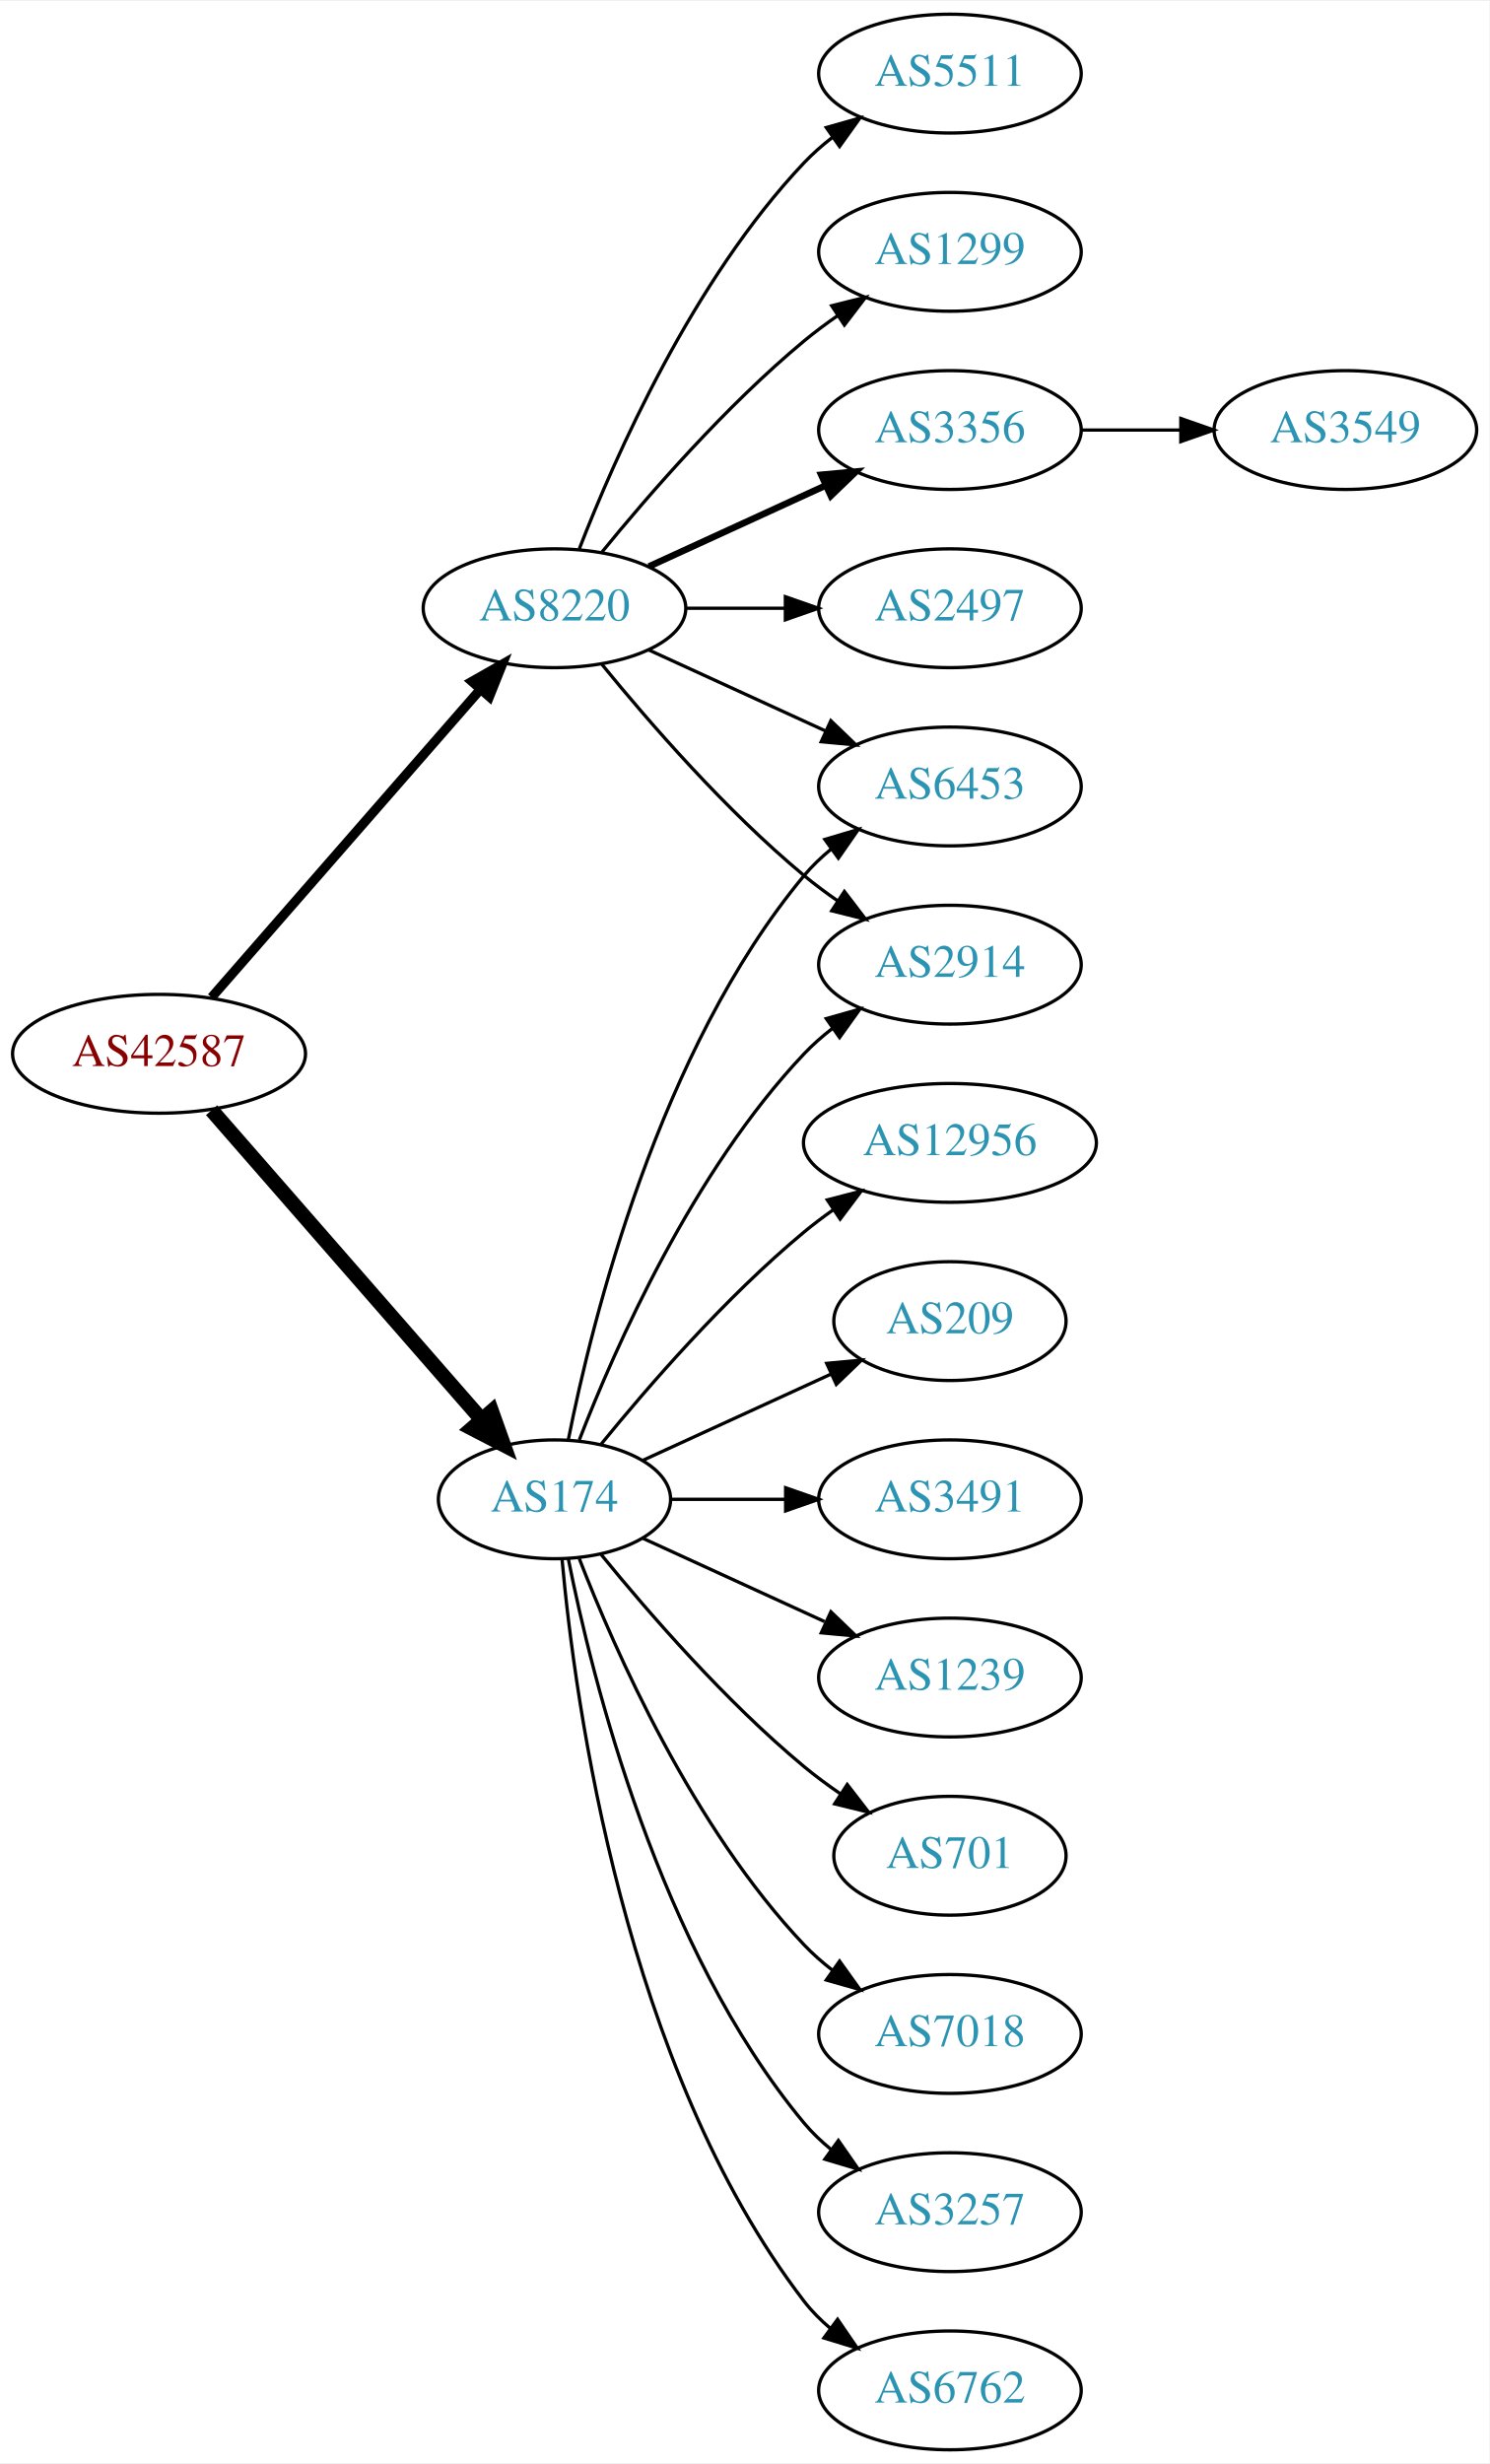
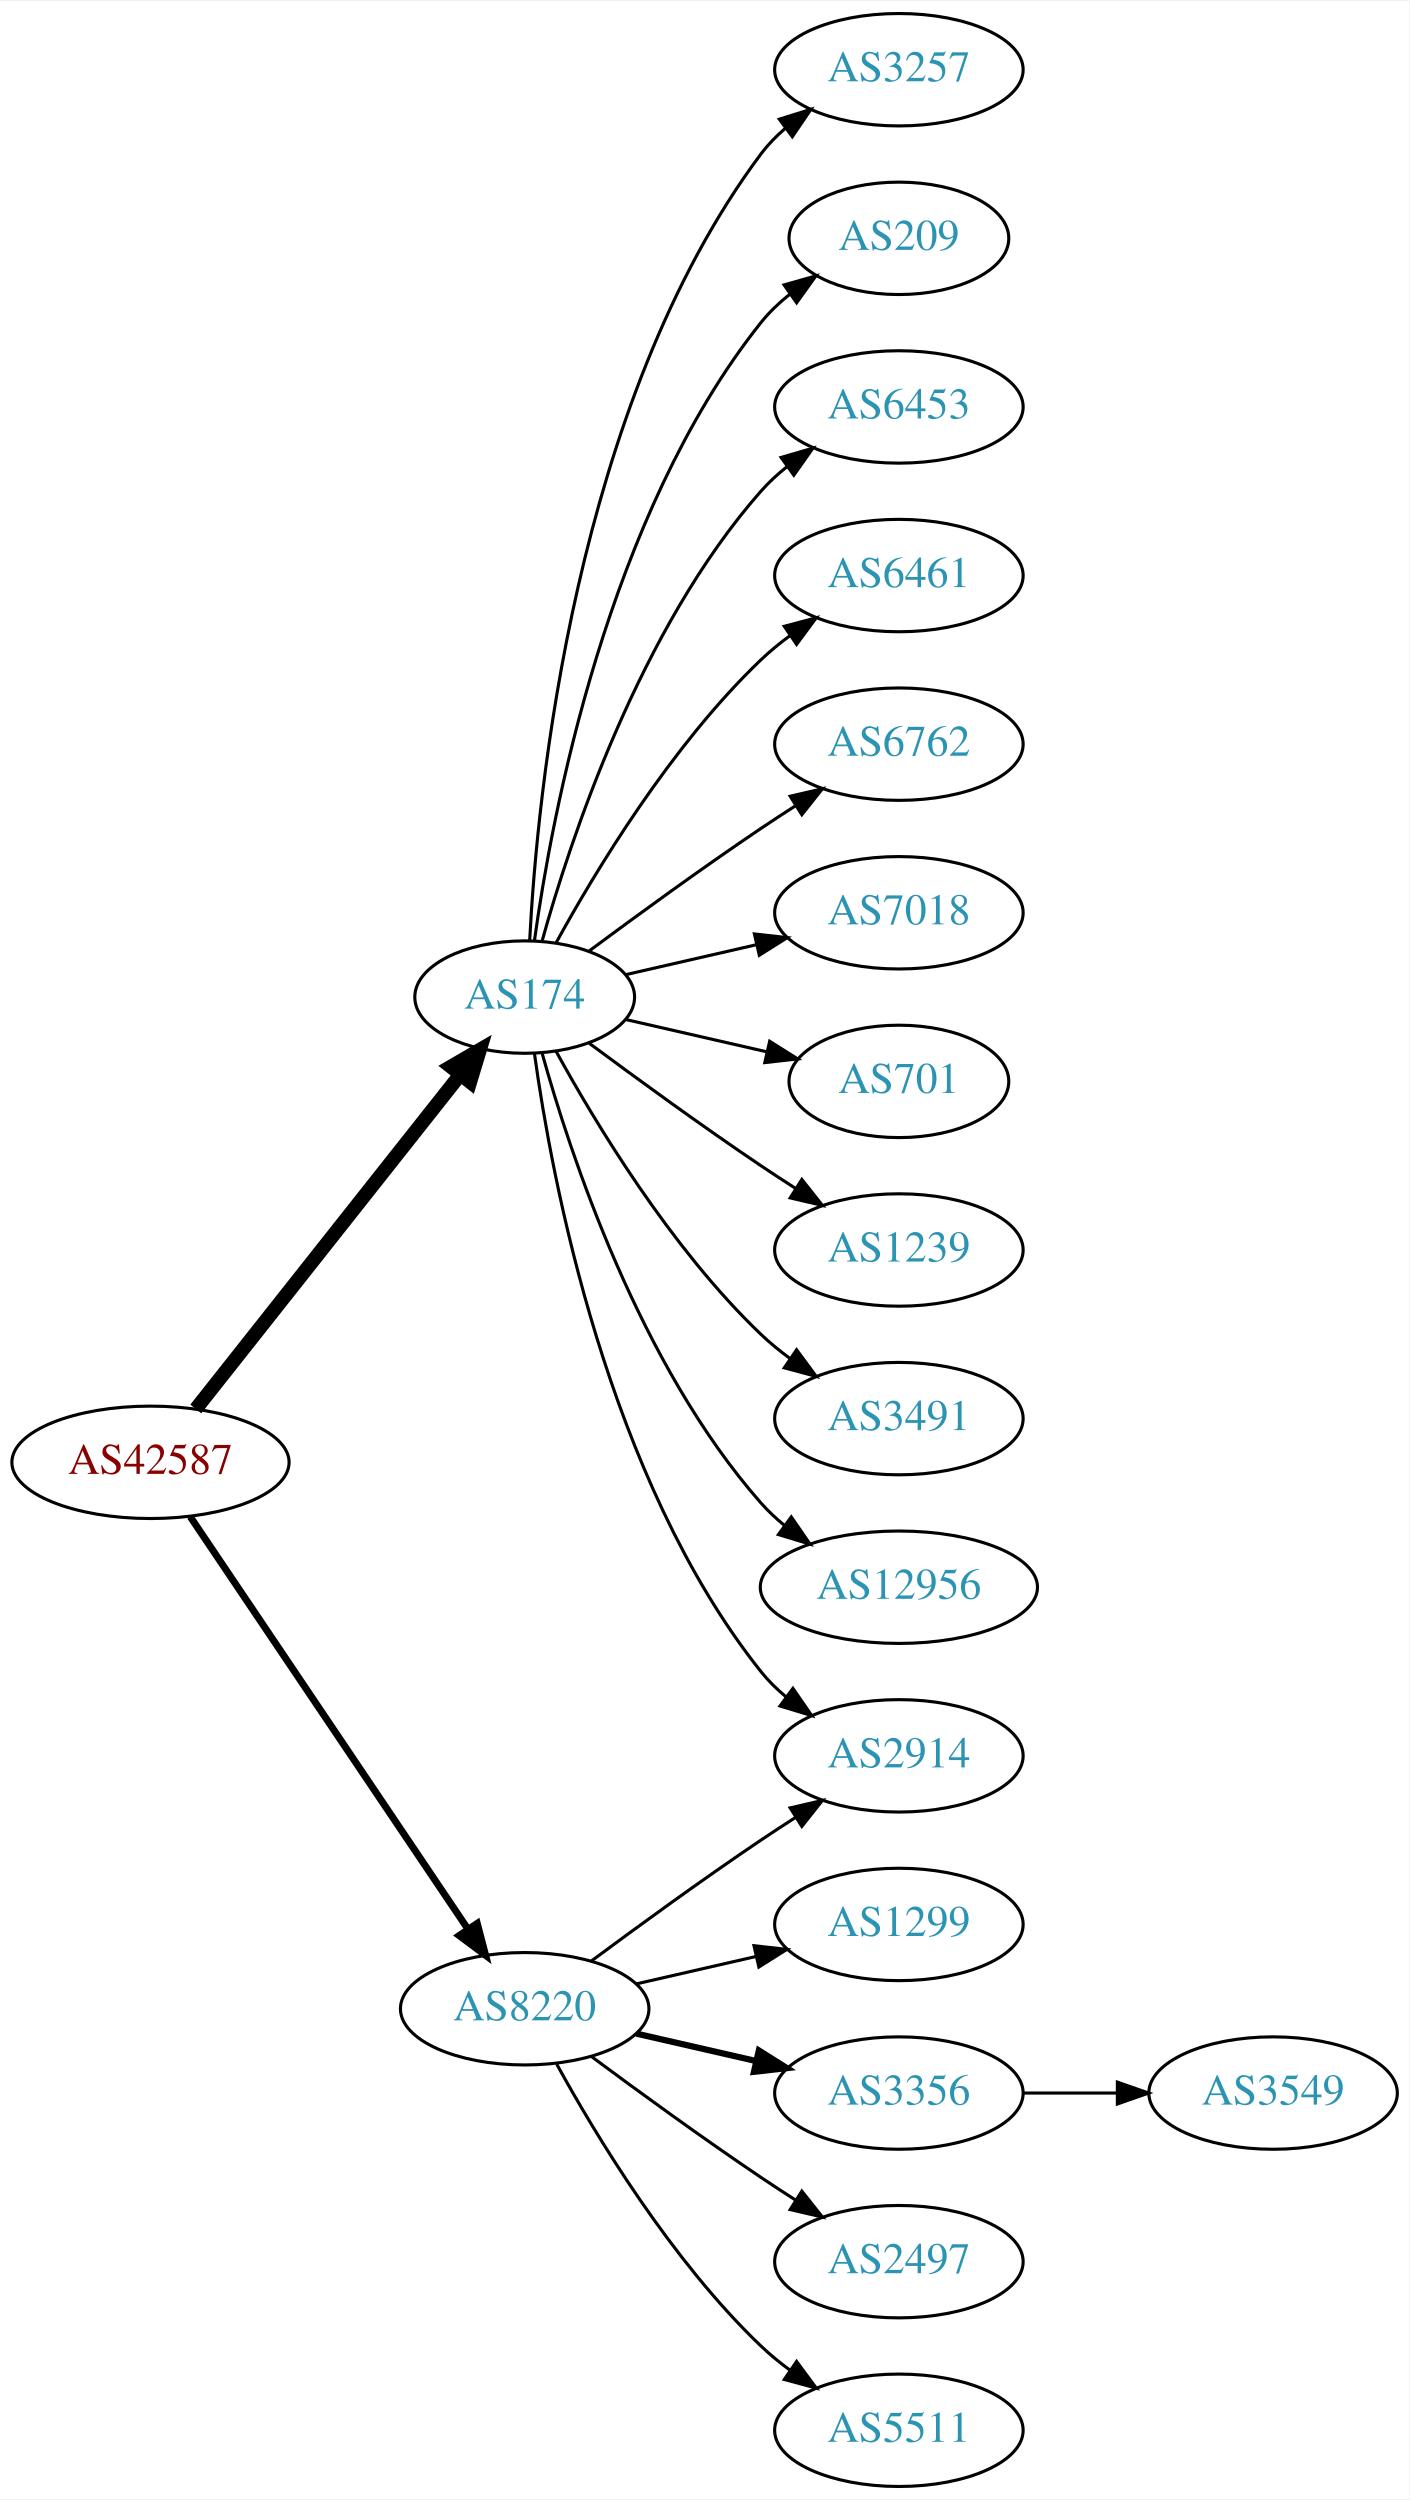
- <svg xmlns="http://www.w3.org/2000/svg" xmlns:xlink="http://www.w3.org/1999/xlink" width="451pt" height="746pt" viewBox="0.00 0.00 451.37 746.00">
-   <g id="graph0" class="graph" transform="scale(1 1) rotate(0) translate(4 742)">
-     <polygon fill="white" stroke="none" points="-4,4 -4,-742 447.37,-742 447.37,4 -4,4" />
+ <svg xmlns="http://www.w3.org/2000/svg" xmlns:xlink="http://www.w3.org/1999/xlink" width="451pt" height="800pt" viewBox="0.00 0.00 451.37 800.00">
+   <g id="graph0" class="graph" transform="scale(1 1) rotate(0) translate(4 796)">
+     <polygon fill="white" stroke="none" points="-4,4 -4,-796 447.37,-796 447.37,4 -4,4" />
    <g id="node1" class="node">
      <g id="a_node1">
        <a xlink:href="/asn/42587" xlink:title="AS42587 ~ Magna Automotive Holding AG [AT]">
-           <ellipse fill="#ffffff" stroke="black" cx="44.196" cy="-423" rx="44.393" ry="18" />
-           <text text-anchor="middle" x="44.196" y="-419.3" font-family="Times,serif" font-size="14.00" fill="#880000">AS42587</text>
+           <ellipse fill="#ffffff" stroke="black" cx="44.196" cy="-328" rx="44.393" ry="18" />
+           <text text-anchor="middle" x="44.196" y="-324.3" font-family="Times,serif" font-size="14.00" fill="#880000">AS42587</text>
        </a>
      </g>
    </g>
    <g id="node2" class="node">
      <g id="a_node2">
        <a xlink:href="/asn/174" xlink:title="AS174 ~ Cogent Communications [US]">
-           <ellipse fill="#ffffff" stroke="black" cx="164.039" cy="-288" rx="35.194" ry="18" />
-           <text text-anchor="middle" x="164.039" y="-284.3" font-family="Times,serif" font-size="14.00" fill="#2c94b3">AS174</text>
+           <ellipse fill="#ffffff" stroke="black" cx="164.039" cy="-477" rx="35.194" ry="18" />
+           <text text-anchor="middle" x="164.039" y="-473.3" font-family="Times,serif" font-size="14.00" fill="#2c94b3">AS174</text>
        </a>
      </g>
    </g>
    <g id="edge1" class="edge">
-       <path fill="none" stroke="black" stroke-width="4.5" d="M60.121,-405.902C80.776,-382.24 118.189,-339.38 141.765,-312.371" />
-       <polygon fill="black" stroke="black" stroke-width="4.5" points="144.994,-314.66 148.604,-304.537 139.061,-309.481 144.994,-314.66" />
+       <path fill="none" stroke="black" stroke-width="4.5" d="M58.714,-345.092C79.492,-371.364 119.383,-421.802 143.365,-452.125" />
+       <polygon fill="black" stroke="black" stroke-width="4.5" points="140.387,-454.706 149.678,-460.107 146.563,-449.821 140.387,-454.706" />
    </g>
    <g id="node3" class="node">
      <g id="a_node3">
        <a xlink:href="/asn/8220" xlink:title="AS8220 ~ COLT [GB]">
-           <ellipse fill="#ffffff" stroke="black" cx="164.039" cy="-558" rx="39.794" ry="18" />
-           <text text-anchor="middle" x="164.039" y="-554.3" font-family="Times,serif" font-size="14.00" fill="#2c94b3">AS8220</text>
+           <ellipse fill="#ffffff" stroke="black" cx="164.039" cy="-153" rx="39.794" ry="18" />
+           <text text-anchor="middle" x="164.039" y="-149.3" font-family="Times,serif" font-size="14.00" fill="#2c94b3">AS8220</text>
        </a>
      </g>
    </g>
    <g id="edge2" class="edge">
-       <path fill="none" stroke="black" stroke-width="2.864" d="M60.121,-440.098C80.663,-463.631 117.782,-506.155 141.379,-533.187" />
-       <polygon fill="black" stroke="black" stroke-width="2.864" points="139.022,-535.809 148.235,-541.041 144.296,-531.206 139.022,-535.809" />
+       <path fill="none" stroke="black" stroke-width="2.25" d="M56.926,-310.581C77.803,-279.578 121.491,-214.699 145.794,-178.608" />
+       <polygon fill="black" stroke="black" stroke-width="2.25" points="148.847,-180.341 151.53,-170.091 143.041,-176.431 148.847,-180.341" />
    </g>
    <g id="node4" class="node">
      <g id="a_node4">
-         <a xlink:href="/asn/3491" xlink:title="AS3491 ~ PCCW Global, Inc. [US]">
-           <ellipse fill="#ffffff" stroke="black" cx="283.881" cy="-288" rx="39.794" ry="18" />
-           <text text-anchor="middle" x="283.881" y="-284.3" font-family="Times,serif" font-size="14.00" fill="#2c94b3">AS3491</text>
+         <a xlink:href="/asn/3257" xlink:title="AS3257 ~ GTT [DE]">
+           <ellipse fill="#ffffff" stroke="black" cx="283.881" cy="-774" rx="39.794" ry="18" />
+           <text text-anchor="middle" x="283.881" y="-770.3" font-family="Times,serif" font-size="14.00" fill="#2c94b3">AS3257</text>
        </a>
      </g>
    </g>
    <g id="edge3" class="edge">
-       <path fill="none" stroke="black" d="M199.44,-288C210.264,-288 222.432,-288 234.059,-288" />
-       <polygon fill="black" stroke="black" points="234.09,-291.5 244.09,-288 234.09,-284.5 234.09,-291.5" />
+       <path fill="none" stroke="black" d="M165.63,-495.023C168.007,-541.412 179.925,-666.893 239.685,-747 241.933,-750.013 244.624,-752.769 247.551,-755.272" />
+       <polygon fill="black" stroke="black" points="245.582,-758.169 255.702,-761.303 249.746,-752.542 245.582,-758.169" />
    </g>
    <g id="node5" class="node">
      <g id="a_node5">
-         <a xlink:href="/asn/6453" xlink:title="AS6453 ~ TATA COMMUNICATIONS (AMERICA) INC [US]">
-           <ellipse fill="#ffffff" stroke="black" cx="283.881" cy="-504" rx="39.794" ry="18" />
-           <text text-anchor="middle" x="283.881" y="-500.3" font-family="Times,serif" font-size="14.00" fill="#2c94b3">AS6453</text>
+         <a xlink:href="/asn/209" xlink:title="AS209 ~ CenturyLink Communications, LLC [US]">
+           <ellipse fill="#ffffff" stroke="black" cx="283.881" cy="-720" rx="35.194" ry="18" />
+           <text text-anchor="middle" x="283.881" y="-716.3" font-family="Times,serif" font-size="14.00" fill="#2c94b3">AS209</text>
        </a>
      </g>
    </g>
    <g id="edge4" class="edge">
-       <path fill="none" stroke="black" d="M168.237,-306.073C175.401,-342.141 195.675,-424.125 239.685,-477 242.09,-479.889 244.886,-482.563 247.879,-485.013" />
-       <polygon fill="black" stroke="black" points="245.967,-487.95 256.122,-490.973 250.069,-482.277 245.967,-487.95" />
+       <path fill="none" stroke="black" d="M167.178,-495.17C172.678,-534.974 190.504,-631.233 239.685,-693 242.35,-696.347 245.55,-699.393 248.988,-702.132" />
+       <polygon fill="black" stroke="black" points="247.106,-705.087 257.302,-707.965 251.126,-699.357 247.106,-705.087" />
    </g>
    <g id="node6" class="node">
      <g id="a_node6">
-         <a xlink:href="/asn/2914" xlink:title="AS2914 ~ NTT America, Inc. [US]">
-           <ellipse fill="#ffffff" stroke="black" cx="283.881" cy="-450" rx="39.794" ry="18" />
-           <text text-anchor="middle" x="283.881" y="-446.3" font-family="Times,serif" font-size="14.00" fill="#2c94b3">AS2914</text>
+         <a xlink:href="/asn/6453" xlink:title="AS6453 ~ TATA COMMUNICATIONS (AMERICA) INC [US]">
+           <ellipse fill="#ffffff" stroke="black" cx="283.881" cy="-666" rx="39.794" ry="18" />
+           <text text-anchor="middle" x="283.881" y="-662.3" font-family="Times,serif" font-size="14.00" fill="#2c94b3">AS6453</text>
        </a>
      </g>
    </g>
    <g id="edge5" class="edge">
-       <path fill="none" stroke="black" d="M171.562,-305.994C182.312,-333.728 205.969,-387.429 239.685,-423 242.271,-425.728 245.188,-428.294 248.257,-430.677" />
-       <polygon fill="black" stroke="black" points="246.411,-433.658 256.605,-436.543 250.435,-427.93 246.411,-433.658" />
+       <path fill="none" stroke="black" d="M169.612,-494.946C178.517,-526.995 200.801,-594.842 239.685,-639 242.169,-641.821 245.019,-644.449 248.044,-646.871" />
+       <polygon fill="black" stroke="black" points="246.162,-649.828 256.334,-652.791 250.23,-644.131 246.162,-649.828" />
    </g>
    <g id="node7" class="node">
      <g id="a_node7">
-         <a xlink:href="/asn/1239" xlink:title="AS1239 ~ Sprint [US]">
-           <ellipse fill="#ffffff" stroke="black" cx="283.881" cy="-234" rx="39.794" ry="18" />
-           <text text-anchor="middle" x="283.881" y="-230.3" font-family="Times,serif" font-size="14.00" fill="#2c94b3">AS1239</text>
+         <a xlink:href="/asn/6461" xlink:title="AS6461 ~ Zayo Bandwidth [US]">
+           <ellipse fill="#ffffff" stroke="black" cx="283.881" cy="-612" rx="39.794" ry="18" />
+           <text text-anchor="middle" x="283.881" y="-608.3" font-family="Times,serif" font-size="14.00" fill="#2c94b3">AS6461</text>
        </a>
      </g>
    </g>
    <g id="edge6" class="edge">
-       <path fill="none" stroke="black" d="M190.9,-276.149C207.02,-268.762 228.023,-259.138 245.888,-250.952" />
-       <polygon fill="black" stroke="black" points="247.806,-253.923 255.439,-246.575 244.89,-247.559 247.806,-253.923" />
+       <path fill="none" stroke="black" d="M174.065,-494.321C186.548,-517.1 210.837,-557.453 239.685,-585 242.553,-587.739 245.742,-590.347 249.051,-592.785" />
+       <polygon fill="black" stroke="black" points="247.175,-595.742 257.411,-598.477 251.114,-589.956 247.175,-595.742" />
    </g>
    <g id="node8" class="node">
      <g id="a_node8">
-         <a xlink:href="/asn/701" xlink:title="AS701 ~ UUNET [US]">
-           <ellipse fill="#ffffff" stroke="black" cx="283.881" cy="-180" rx="35.194" ry="18" />
-           <text text-anchor="middle" x="283.881" y="-176.3" font-family="Times,serif" font-size="14.00" fill="#2c94b3">AS701</text>
+         <a xlink:href="/asn/6762" xlink:title="AS6762 ~ TELECOM ITALIA SPARKLE S.p.A. [IT]">
+           <ellipse fill="#ffffff" stroke="black" cx="283.881" cy="-558" rx="39.794" ry="18" />
+           <text text-anchor="middle" x="283.881" y="-554.3" font-family="Times,serif" font-size="14.00" fill="#2c94b3">AS6762</text>
        </a>
      </g>
    </g>
    <g id="edge7" class="edge">
-       <path fill="none" stroke="black" d="M178.196,-271.257C192.281,-253.961 215.84,-226.777 239.685,-207 243.148,-204.128 246.941,-201.331 250.795,-198.692" />
-       <polygon fill="black" stroke="black" points="252.757,-201.592 259.228,-193.203 248.938,-195.725 252.757,-201.592" />
+       <path fill="none" stroke="black" d="M184.74,-491.81C199.642,-502.875 220.71,-518.228 239.685,-531 243.234,-533.389 246.984,-535.839 250.733,-538.242" />
+       <polygon fill="black" stroke="black" points="249.059,-541.325 259.381,-543.712 252.801,-535.409 249.059,-541.325" />
    </g>
    <g id="node9" class="node">
      <g id="a_node9">
        <a xlink:href="/asn/7018" xlink:title="AS7018 ~ AT&amp;T Services, Inc. [US]">
-           <ellipse fill="#ffffff" stroke="black" cx="283.881" cy="-126" rx="39.794" ry="18" />
-           <text text-anchor="middle" x="283.881" y="-122.3" font-family="Times,serif" font-size="14.00" fill="#2c94b3">AS7018</text>
+           <ellipse fill="#ffffff" stroke="black" cx="283.881" cy="-504" rx="39.794" ry="18" />
+           <text text-anchor="middle" x="283.881" y="-500.3" font-family="Times,serif" font-size="14.00" fill="#2c94b3">AS7018</text>
        </a>
      </g>
    </g>
    <g id="edge8" class="edge">
-       <path fill="none" stroke="black" d="M171.562,-270.006C182.312,-242.272 205.969,-188.571 239.685,-153 242.271,-150.272 245.188,-147.706 248.257,-145.323" />
-       <polygon fill="black" stroke="black" points="250.435,-148.07 256.605,-139.457 246.411,-142.342 250.435,-148.07" />
+       <path fill="none" stroke="black" d="M196.309,-484.165C209.148,-487.106 224.253,-490.567 238.22,-493.767" />
+       <polygon fill="black" stroke="black" points="237.612,-497.219 248.141,-496.04 239.175,-490.395 237.612,-497.219" />
    </g>
    <g id="node10" class="node">
      <g id="a_node10">
-         <a xlink:href="/asn/3257" xlink:title="AS3257 ~ GTT [DE]">
-           <ellipse fill="#ffffff" stroke="black" cx="283.881" cy="-72" rx="39.794" ry="18" />
-           <text text-anchor="middle" x="283.881" y="-68.3" font-family="Times,serif" font-size="14.00" fill="#2c94b3">AS3257</text>
+         <a xlink:href="/asn/701" xlink:title="AS701 ~ UUNET [US]">
+           <ellipse fill="#ffffff" stroke="black" cx="283.881" cy="-450" rx="35.194" ry="18" />
+           <text text-anchor="middle" x="283.881" y="-446.3" font-family="Times,serif" font-size="14.00" fill="#2c94b3">AS701</text>
        </a>
      </g>
    </g>
    <g id="edge9" class="edge">
-       <path fill="none" stroke="black" d="M168.237,-269.927C175.401,-233.859 195.675,-151.875 239.685,-99 242.09,-96.111 244.886,-93.437 247.879,-90.987" />
-       <polygon fill="black" stroke="black" points="250.069,-93.722 256.122,-85.027 245.967,-88.05 250.069,-93.722" />
+       <path fill="none" stroke="black" d="M196.309,-469.835C210.159,-466.662 226.646,-462.885 241.497,-459.482" />
+       <polygon fill="black" stroke="black" points="242.499,-462.843 251.465,-457.198 240.936,-456.02 242.499,-462.843" />
    </g>
    <g id="node11" class="node">
      <g id="a_node11">
-         <a xlink:href="/asn/6762" xlink:title="AS6762 ~ TELECOM ITALIA SPARKLE S.p.A. [IT]">
-           <ellipse fill="#ffffff" stroke="black" cx="283.881" cy="-18" rx="39.794" ry="18" />
-           <text text-anchor="middle" x="283.881" y="-14.3" font-family="Times,serif" font-size="14.00" fill="#2c94b3">AS6762</text>
+         <a xlink:href="/asn/2914" xlink:title="AS2914 ~ NTT America, Inc. [US]">
+           <ellipse fill="#ffffff" stroke="black" cx="283.881" cy="-234" rx="39.794" ry="18" />
+           <text text-anchor="middle" x="283.881" y="-230.3" font-family="Times,serif" font-size="14.00" fill="#2c94b3">AS2914</text>
        </a>
      </g>
    </g>
    <g id="edge10" class="edge">
-       <path fill="none" stroke="black" d="M166.323,-269.883C170.221,-226.668 185.238,-115.869 239.685,-45 241.975,-42.02 244.695,-39.284 247.639,-36.795" />
-       <polygon fill="black" stroke="black" points="249.833,-39.527 255.816,-30.782 245.686,-33.888 249.833,-39.527" />
+       <path fill="none" stroke="black" d="M167.178,-458.83C172.678,-419.026 190.504,-322.767 239.685,-261 242.026,-258.06 244.781,-255.351 247.747,-252.879" />
+       <polygon fill="black" stroke="black" points="249.939,-255.612 255.953,-246.89 245.812,-249.958 249.939,-255.612" />
    </g>
    <g id="node12" class="node">
      <g id="a_node12">
-         <a xlink:href="/asn/12956" xlink:title="AS12956 ~ TELXIUS [ES]">
-           <ellipse fill="#ffffff" stroke="black" cx="283.881" cy="-396" rx="44.393" ry="18" />
-           <text text-anchor="middle" x="283.881" y="-392.3" font-family="Times,serif" font-size="14.00" fill="#2c94b3">AS12956</text>
+         <a xlink:href="/asn/1239" xlink:title="AS1239 ~ Sprint [US]">
+           <ellipse fill="#ffffff" stroke="black" cx="283.881" cy="-396" rx="39.794" ry="18" />
+           <text text-anchor="middle" x="283.881" y="-392.3" font-family="Times,serif" font-size="14.00" fill="#2c94b3">AS1239</text>
        </a>
      </g>
    </g>
    <g id="edge11" class="edge">
-       <path fill="none" stroke="black" d="M178.196,-304.743C192.281,-322.039 215.84,-349.223 239.685,-369 242.423,-371.271 245.367,-373.494 248.384,-375.63" />
-       <polygon fill="black" stroke="black" points="246.716,-378.725 256.973,-381.379 250.61,-372.908 246.716,-378.725" />
+       <path fill="none" stroke="black" d="M184.74,-462.19C199.642,-451.125 220.71,-435.772 239.685,-423 243.234,-420.611 246.984,-418.161 250.733,-415.758" />
+       <polygon fill="black" stroke="black" points="252.801,-418.591 259.381,-410.288 249.059,-412.675 252.801,-418.591" />
    </g>
    <g id="node13" class="node">
      <g id="a_node13">
-         <a xlink:href="/asn/209" xlink:title="AS209 ~ CenturyLink Communications, LLC [US]">
-           <ellipse fill="#ffffff" stroke="black" cx="283.881" cy="-342" rx="35.194" ry="18" />
-           <text text-anchor="middle" x="283.881" y="-338.3" font-family="Times,serif" font-size="14.00" fill="#2c94b3">AS209</text>
+         <a xlink:href="/asn/3491" xlink:title="AS3491 ~ PCCW Global, Inc. [US]">
+           <ellipse fill="#ffffff" stroke="black" cx="283.881" cy="-342" rx="39.794" ry="18" />
+           <text text-anchor="middle" x="283.881" y="-338.3" font-family="Times,serif" font-size="14.00" fill="#2c94b3">AS3491</text>
        </a>
      </g>
    </g>
    <g id="edge12" class="edge">
-       <path fill="none" stroke="black" d="M190.9,-299.851C207.631,-307.518 229.621,-317.594 247.905,-325.972" />
-       <polygon fill="black" stroke="black" points="246.531,-329.193 257.08,-330.177 249.448,-322.829 246.531,-329.193" />
-     </g>
-     <g id="edge16" class="edge">
-       <path fill="none" stroke="black" d="M192.667,-545.339C208.624,-538.027 228.895,-528.739 246.178,-520.819" />
-       <polygon fill="black" stroke="black" points="247.793,-523.929 255.425,-516.581 244.876,-517.565 247.793,-523.929" />
-     </g>
-     <g id="edge18" class="edge">
-       <path fill="none" stroke="black" d="M178.458,-540.935C192.572,-523.625 215.987,-496.655 239.685,-477 242.901,-474.332 246.402,-471.73 249.972,-469.259" />
-       <polygon fill="black" stroke="black" points="251.896,-472.183 258.329,-463.764 248.05,-466.334 251.896,-472.183" />
+       <path fill="none" stroke="black" d="M174.065,-459.679C186.548,-436.9 210.837,-396.547 239.685,-369 242.553,-366.261 245.742,-363.653 249.051,-361.215" />
+       <polygon fill="black" stroke="black" points="251.114,-364.044 257.411,-355.523 247.175,-358.258 251.114,-364.044" />
    </g>
    <g id="node14" class="node">
      <g id="a_node14">
-         <a xlink:href="/asn/3356" xlink:title="AS3356 ~ Level 3 Parent, LLC [US]">
-           <ellipse fill="#ffffff" stroke="black" cx="283.881" cy="-612" rx="39.794" ry="18" />
-           <text text-anchor="middle" x="283.881" y="-608.3" font-family="Times,serif" font-size="14.00" fill="#2c94b3">AS3356</text>
+         <a xlink:href="/asn/12956" xlink:title="AS12956 ~ TELXIUS [ES]">
+           <ellipse fill="#ffffff" stroke="black" cx="283.881" cy="-288" rx="44.393" ry="18" />
+           <text text-anchor="middle" x="283.881" y="-284.3" font-family="Times,serif" font-size="14.00" fill="#2c94b3">AS12956</text>
        </a>
      </g>
    </g>
    <g id="edge13" class="edge">
-       <path fill="none" stroke="black" stroke-width="2" d="M192.667,-570.661C208.624,-577.973 228.895,-587.261 246.178,-595.181" />
-       <polygon fill="black" stroke="black" stroke-width="2" points="244.876,-598.435 255.425,-599.419 247.793,-592.071 244.876,-598.435" />
+       <path fill="none" stroke="black" d="M169.612,-459.054C178.517,-427.005 200.801,-359.158 239.685,-315 241.975,-312.399 244.577,-309.962 247.34,-307.699" />
+       <polygon fill="black" stroke="black" points="249.419,-310.515 255.434,-301.792 245.293,-304.86 249.419,-310.515" />
+     </g>
+     <g id="edge16" class="edge">
+       <path fill="none" stroke="black" d="M185.369,-168.277C200.231,-179.304 220.976,-194.407 239.685,-207 243.234,-209.389 246.984,-211.839 250.733,-214.242" />
+       <polygon fill="black" stroke="black" points="249.059,-217.325 259.381,-219.712 252.801,-211.409 249.059,-217.325" />
    </g>
    <g id="node15" class="node">
      <g id="a_node15">
-         <a xlink:href="/asn/2497" xlink:title="AS2497 ~ Internet Initiative Japan Inc. [JP]">
-           <ellipse fill="#ffffff" stroke="black" cx="283.881" cy="-558" rx="39.794" ry="18" />
-           <text text-anchor="middle" x="283.881" y="-554.3" font-family="Times,serif" font-size="14.00" fill="#2c94b3">AS2497</text>
+         <a xlink:href="/asn/1299" xlink:title="AS1299 ~ Telia Carrier [EU]">
+           <ellipse fill="#ffffff" stroke="black" cx="283.881" cy="-180" rx="39.794" ry="18" />
+           <text text-anchor="middle" x="283.881" y="-176.3" font-family="Times,serif" font-size="14.00" fill="#2c94b3">AS1299</text>
        </a>
      </g>
    </g>
    <g id="edge14" class="edge">
-       <path fill="none" stroke="black" d="M203.951,-558C213.505,-558 223.854,-558 233.817,-558" />
-       <polygon fill="black" stroke="black" points="234.009,-561.5 244.009,-558 234.009,-554.5 234.009,-561.5" />
+       <path fill="none" stroke="black" d="M199.758,-160.955C211.758,-163.704 225.379,-166.825 238.071,-169.733" />
+       <polygon fill="black" stroke="black" points="237.474,-173.187 248.003,-172.009 239.037,-166.364 237.474,-173.187" />
    </g>
    <g id="node16" class="node">
      <g id="a_node16">
-         <a xlink:href="/asn/5511" xlink:title="AS5511 ~ Orange S.A. [FR]">
-           <ellipse fill="#ffffff" stroke="black" cx="283.881" cy="-720" rx="39.794" ry="18" />
-           <text text-anchor="middle" x="283.881" y="-716.3" font-family="Times,serif" font-size="14.00" fill="#2c94b3">AS5511</text>
+         <a xlink:href="/asn/3356" xlink:title="AS3356 ~ Level 3 Parent, LLC [US]">
+           <ellipse fill="#ffffff" stroke="black" cx="283.881" cy="-126" rx="39.794" ry="18" />
+           <text text-anchor="middle" x="283.881" y="-122.3" font-family="Times,serif" font-size="14.00" fill="#2c94b3">AS3356</text>
        </a>
      </g>
    </g>
    <g id="edge15" class="edge">
-       <path fill="none" stroke="black" d="M171.562,-575.994C182.312,-603.728 205.969,-657.429 239.685,-693 242.271,-695.728 245.188,-698.294 248.257,-700.677" />
-       <polygon fill="black" stroke="black" points="246.411,-703.658 256.605,-706.543 250.435,-697.93 246.411,-703.658" />
+       <path fill="none" stroke="black" stroke-width="2" d="M199.758,-145.045C211.758,-142.296 225.379,-139.175 238.071,-136.267" />
+       <polygon fill="black" stroke="black" stroke-width="2" points="239.037,-139.636 248.003,-133.991 237.474,-132.813 239.037,-139.636" />
    </g>
    <g id="node17" class="node">
      <g id="a_node17">
-         <a xlink:href="/asn/1299" xlink:title="AS1299 ~ Telia Carrier [EU]">
-           <ellipse fill="#ffffff" stroke="black" cx="283.881" cy="-666" rx="39.794" ry="18" />
-           <text text-anchor="middle" x="283.881" y="-662.3" font-family="Times,serif" font-size="14.00" fill="#2c94b3">AS1299</text>
+         <a xlink:href="/asn/2497" xlink:title="AS2497 ~ Internet Initiative Japan Inc. [JP]">
+           <ellipse fill="#ffffff" stroke="black" cx="283.881" cy="-72" rx="39.794" ry="18" />
+           <text text-anchor="middle" x="283.881" y="-68.3" font-family="Times,serif" font-size="14.00" fill="#2c94b3">AS2497</text>
        </a>
      </g>
    </g>
    <g id="edge17" class="edge">
-       <path fill="none" stroke="black" d="M178.458,-575.065C192.572,-592.375 215.987,-619.345 239.685,-639 242.901,-641.668 246.402,-644.27 249.972,-646.741" />
-       <polygon fill="black" stroke="black" points="248.05,-649.666 258.329,-652.236 251.896,-643.817 248.05,-649.666" />
+       <path fill="none" stroke="black" d="M185.369,-137.723C200.231,-126.696 220.976,-111.593 239.685,-99 243.234,-96.611 246.984,-94.161 250.733,-91.758" />
+       <polygon fill="black" stroke="black" points="252.801,-94.591 259.381,-86.288 249.059,-88.675 252.801,-94.591" />
    </g>
    <g id="node18" class="node">
      <g id="a_node18">
+         <a xlink:href="/asn/5511" xlink:title="AS5511 ~ Orange S.A. [FR]">
+           <ellipse fill="#ffffff" stroke="black" cx="283.881" cy="-18" rx="39.794" ry="18" />
+           <text text-anchor="middle" x="283.881" y="-14.3" font-family="Times,serif" font-size="14.00" fill="#2c94b3">AS5511</text>
+         </a>
+       </g>
+     </g>
+     <g id="edge18" class="edge">
+       <path fill="none" stroke="black" d="M174.28,-135.287C186.825,-112.439 211.002,-72.389 239.685,-45 242.553,-42.261 245.742,-39.653 249.051,-37.215" />
+       <polygon fill="black" stroke="black" points="251.114,-40.044 257.411,-31.523 247.175,-34.258 251.114,-40.044" />
+     </g>
+     <g id="node19" class="node">
+       <g id="a_node19">
        <a xlink:href="/asn/3549" xlink:title="AS3549 ~ Level 3 Parent, LLC [US]">
-           <ellipse fill="#ffffff" stroke="black" cx="403.724" cy="-612" rx="39.794" ry="18" />
-           <text text-anchor="middle" x="403.724" y="-608.3" font-family="Times,serif" font-size="14.00" fill="#2c94b3">AS3549</text>
+           <ellipse fill="#ffffff" stroke="black" cx="403.724" cy="-126" rx="39.794" ry="18" />
+           <text text-anchor="middle" x="403.724" y="-122.3" font-family="Times,serif" font-size="14.00" fill="#2c94b3">AS3549</text>
        </a>
      </g>
    </g>
    <g id="edge19" class="edge">
-       <path fill="none" stroke="black" d="M323.794,-612C333.347,-612 343.697,-612 353.659,-612" />
-       <polygon fill="black" stroke="black" points="353.852,-615.5 363.852,-612 353.852,-608.5 353.852,-615.5" />
+       <path fill="none" stroke="black" d="M323.794,-126C333.347,-126 343.697,-126 353.659,-126" />
+       <polygon fill="black" stroke="black" points="353.852,-129.5 363.852,-126 353.852,-122.5 353.852,-129.5" />
    </g>
  </g>
</svg>
